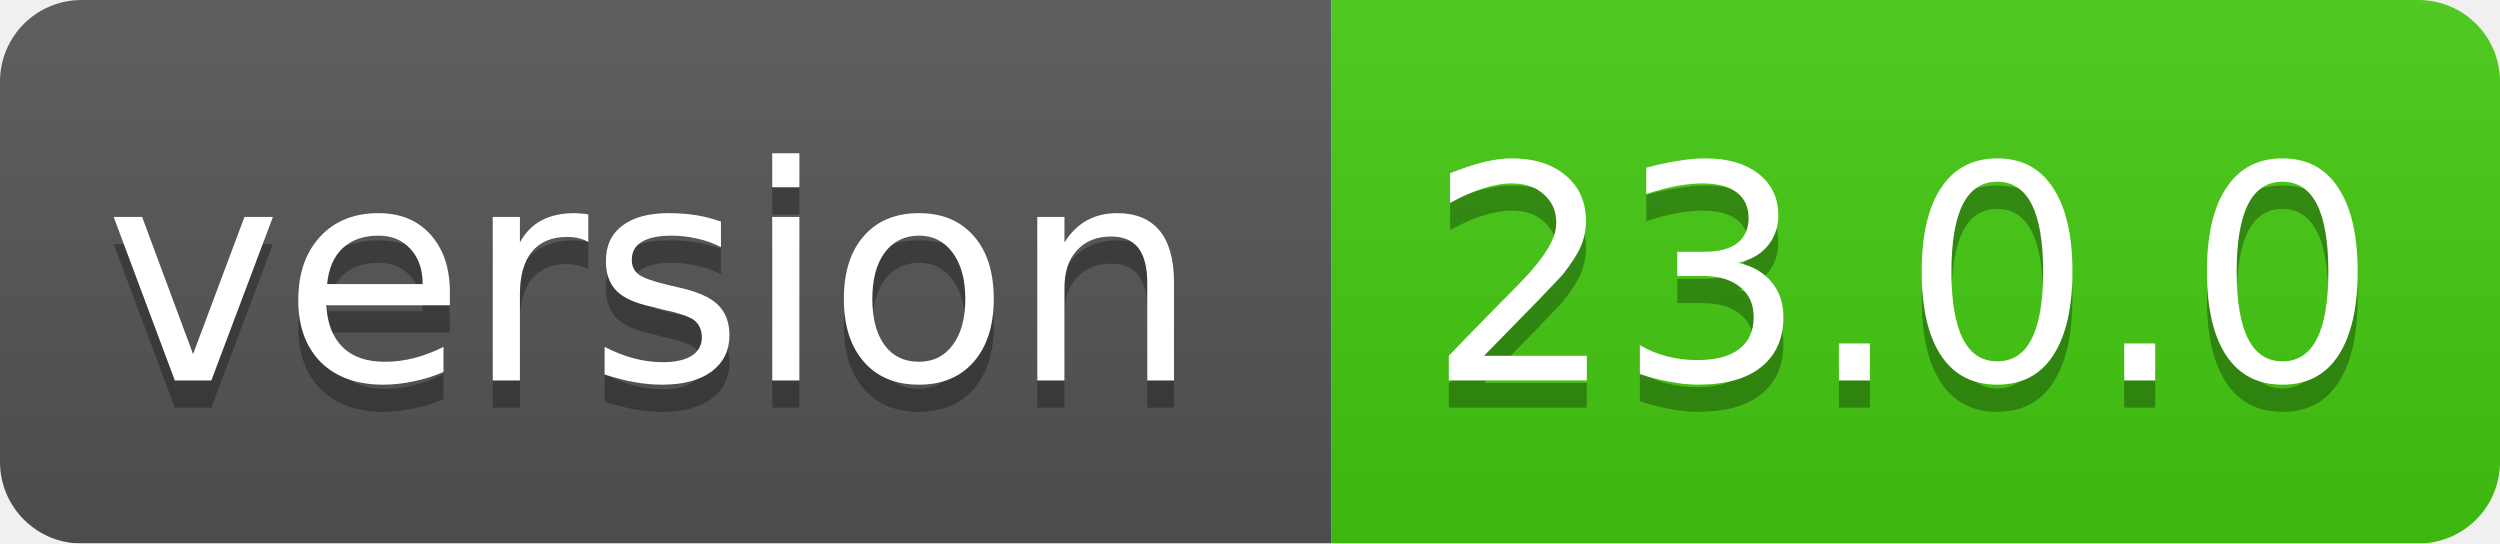
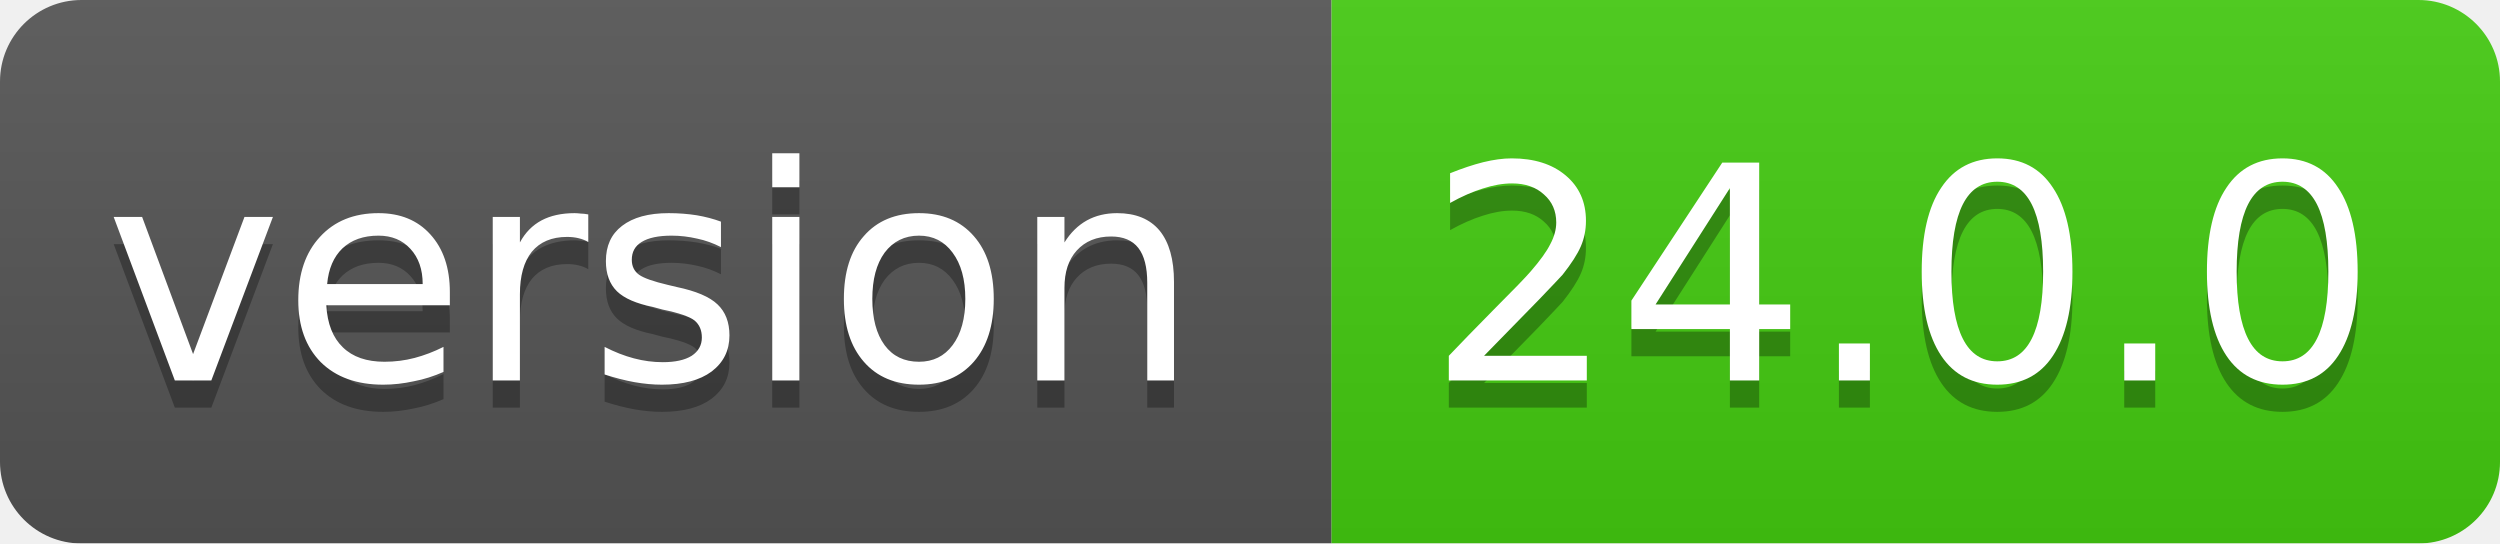
<svg xmlns="http://www.w3.org/2000/svg" width="92" height="20">
  <linearGradient id="smooth" x2="0" y2="100%">
    <stop offset="0" stop-color="#bbb" stop-opacity=".1" />
    <stop offset="1" stop-opacity=".1" />
  </linearGradient>
  <mask id="round">
    <rect width="92" height="20" rx="3" fill="#fff" />
  </mask>
  <g mask="url(#round)">
    <rect width="49" height="20" fill="#555" />
    <rect x="49" width="43" height="20" fill="#44cc11" />
    <rect width="92" height="20" fill="url(#smooth)" />
  </g>
  <g fill="#fff" text-anchor="middle" font-family="DejaVu Sans,Verdana,Geneva,sans-serif" font-size="11">
    <text x="24" y="15" fill="#010101" fill-opacity=".3">version</text>
    <text x="24" y="14">version</text>
-     <text x="70" y="15" fill="#010101" fill-opacity=".3">23.0.0</text>
-     <text x="70" y="14">23.0.0</text>
+     <text x="70" y="15" fill="#010101" fill-opacity=".3">24.0.0</text>
+     <text x="70" y="14">24.0.0</text>
  </g>
</svg>
